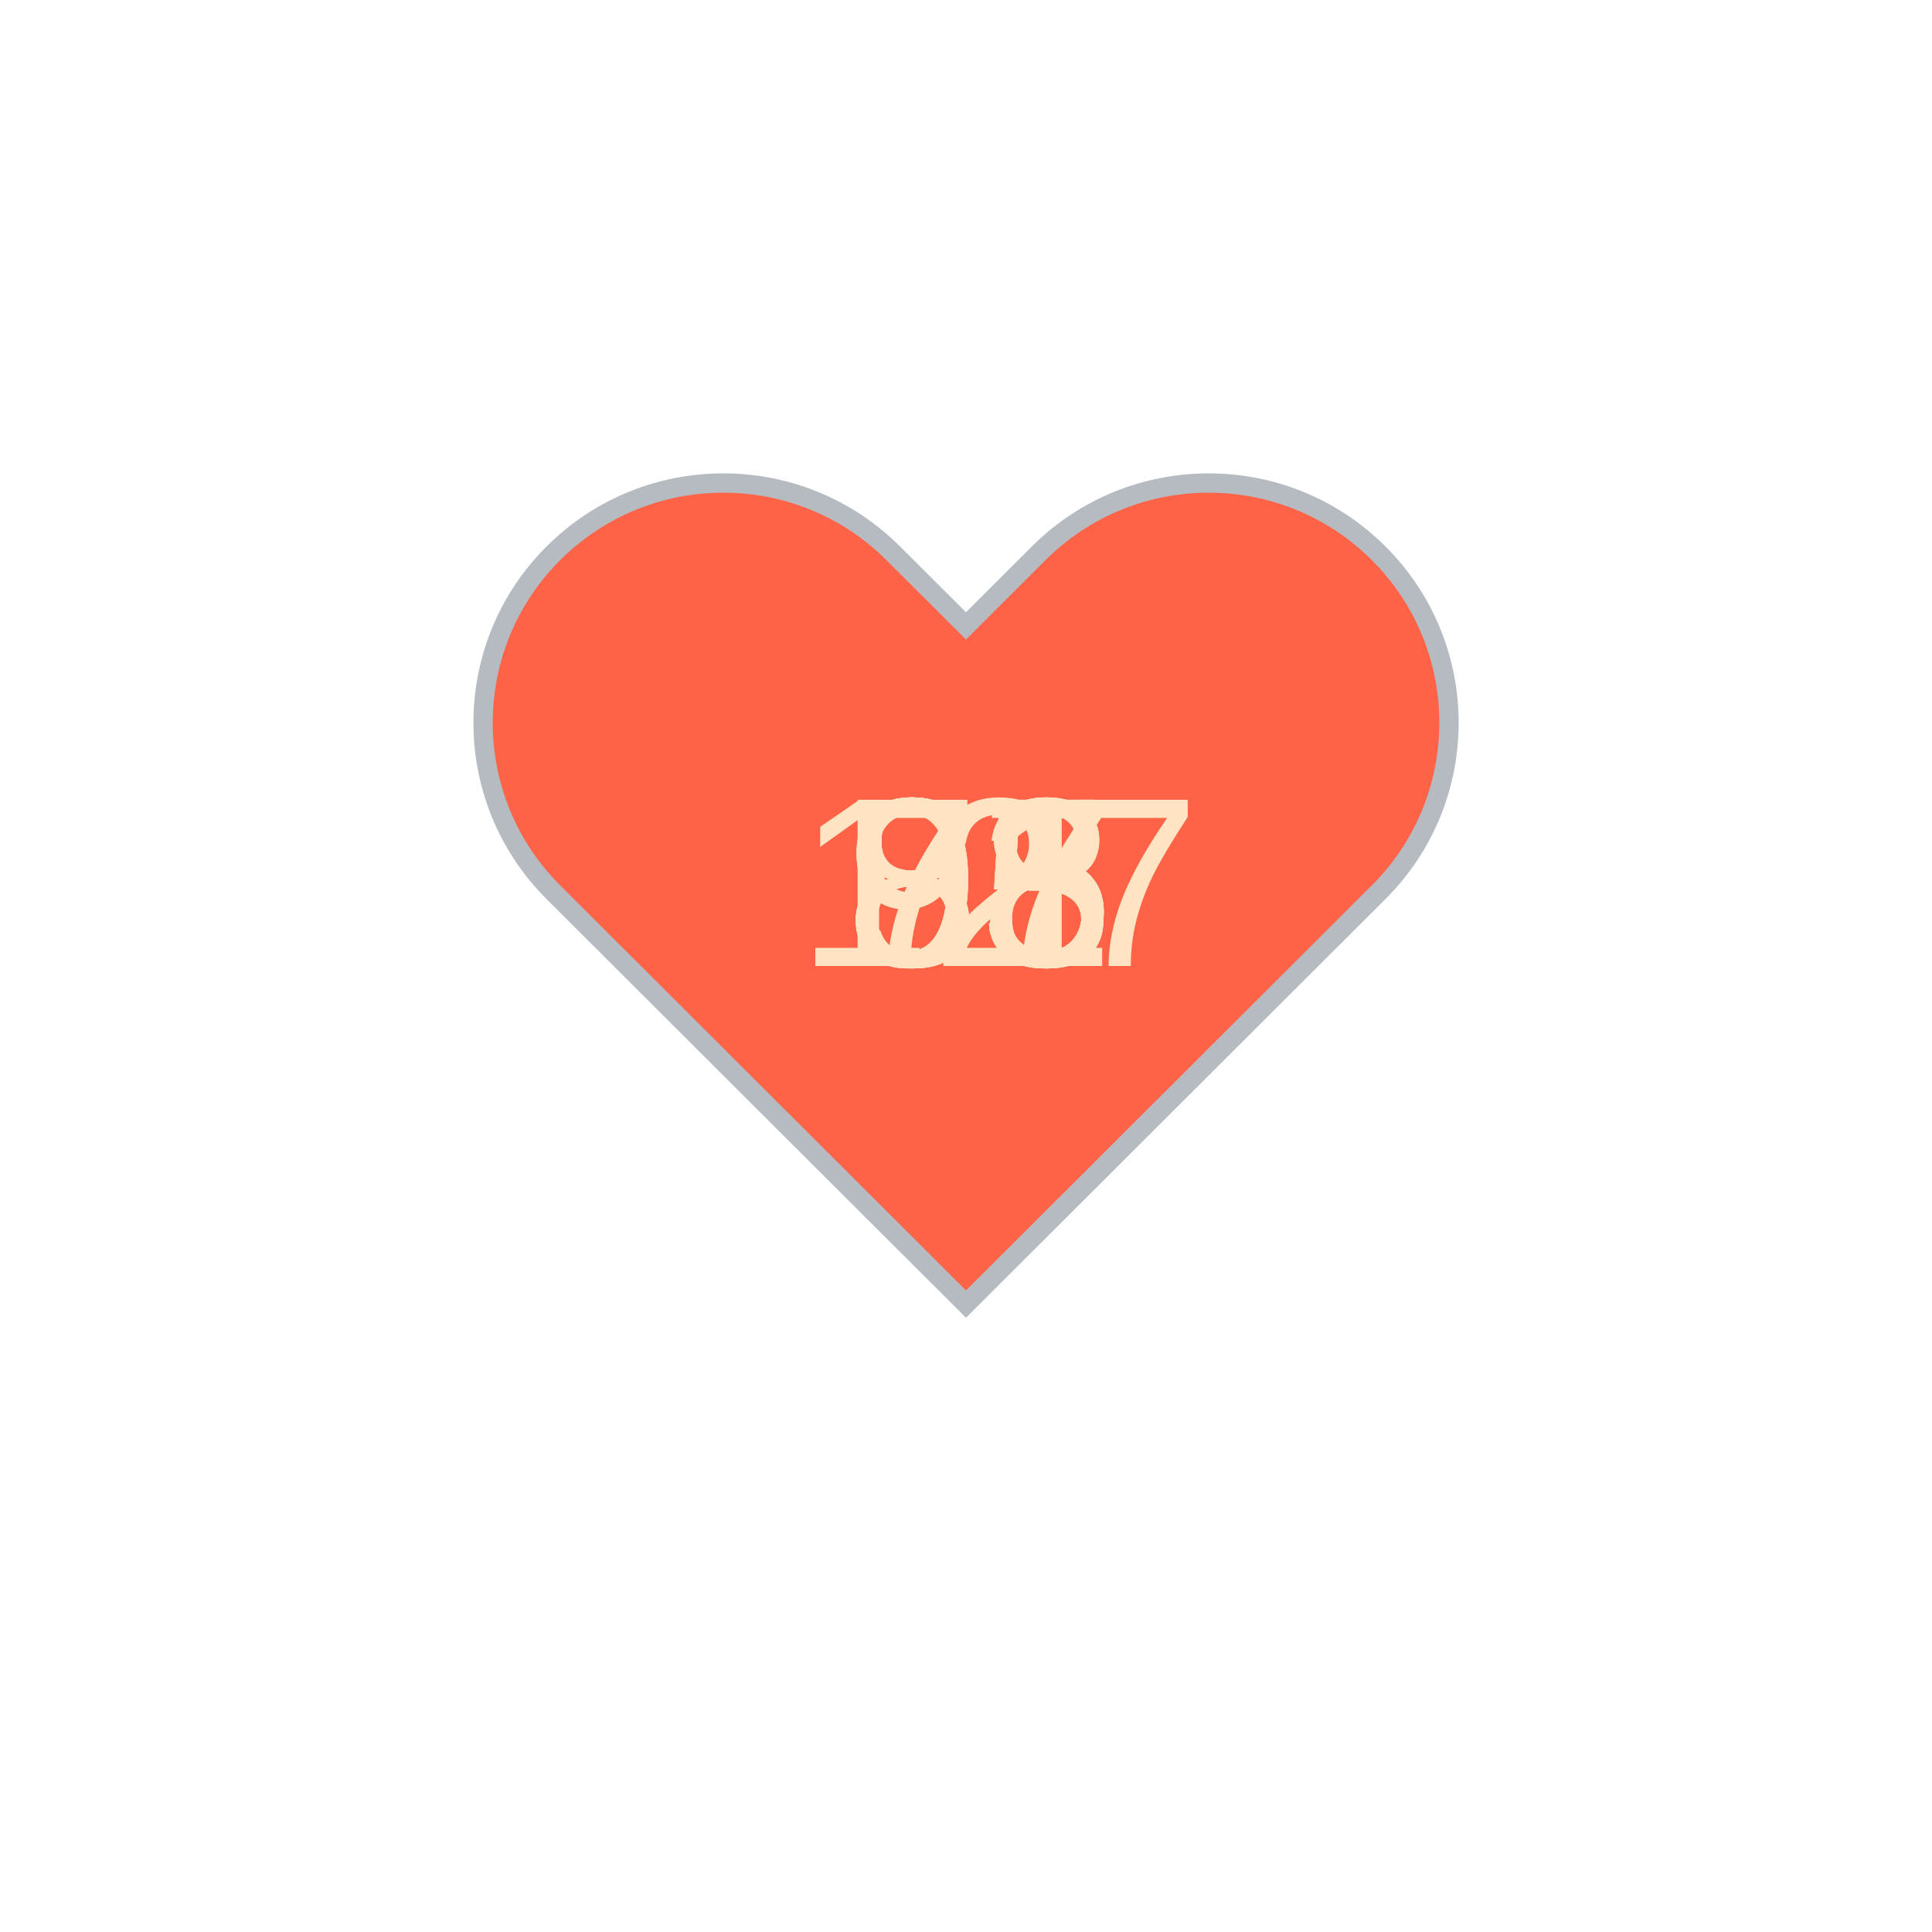
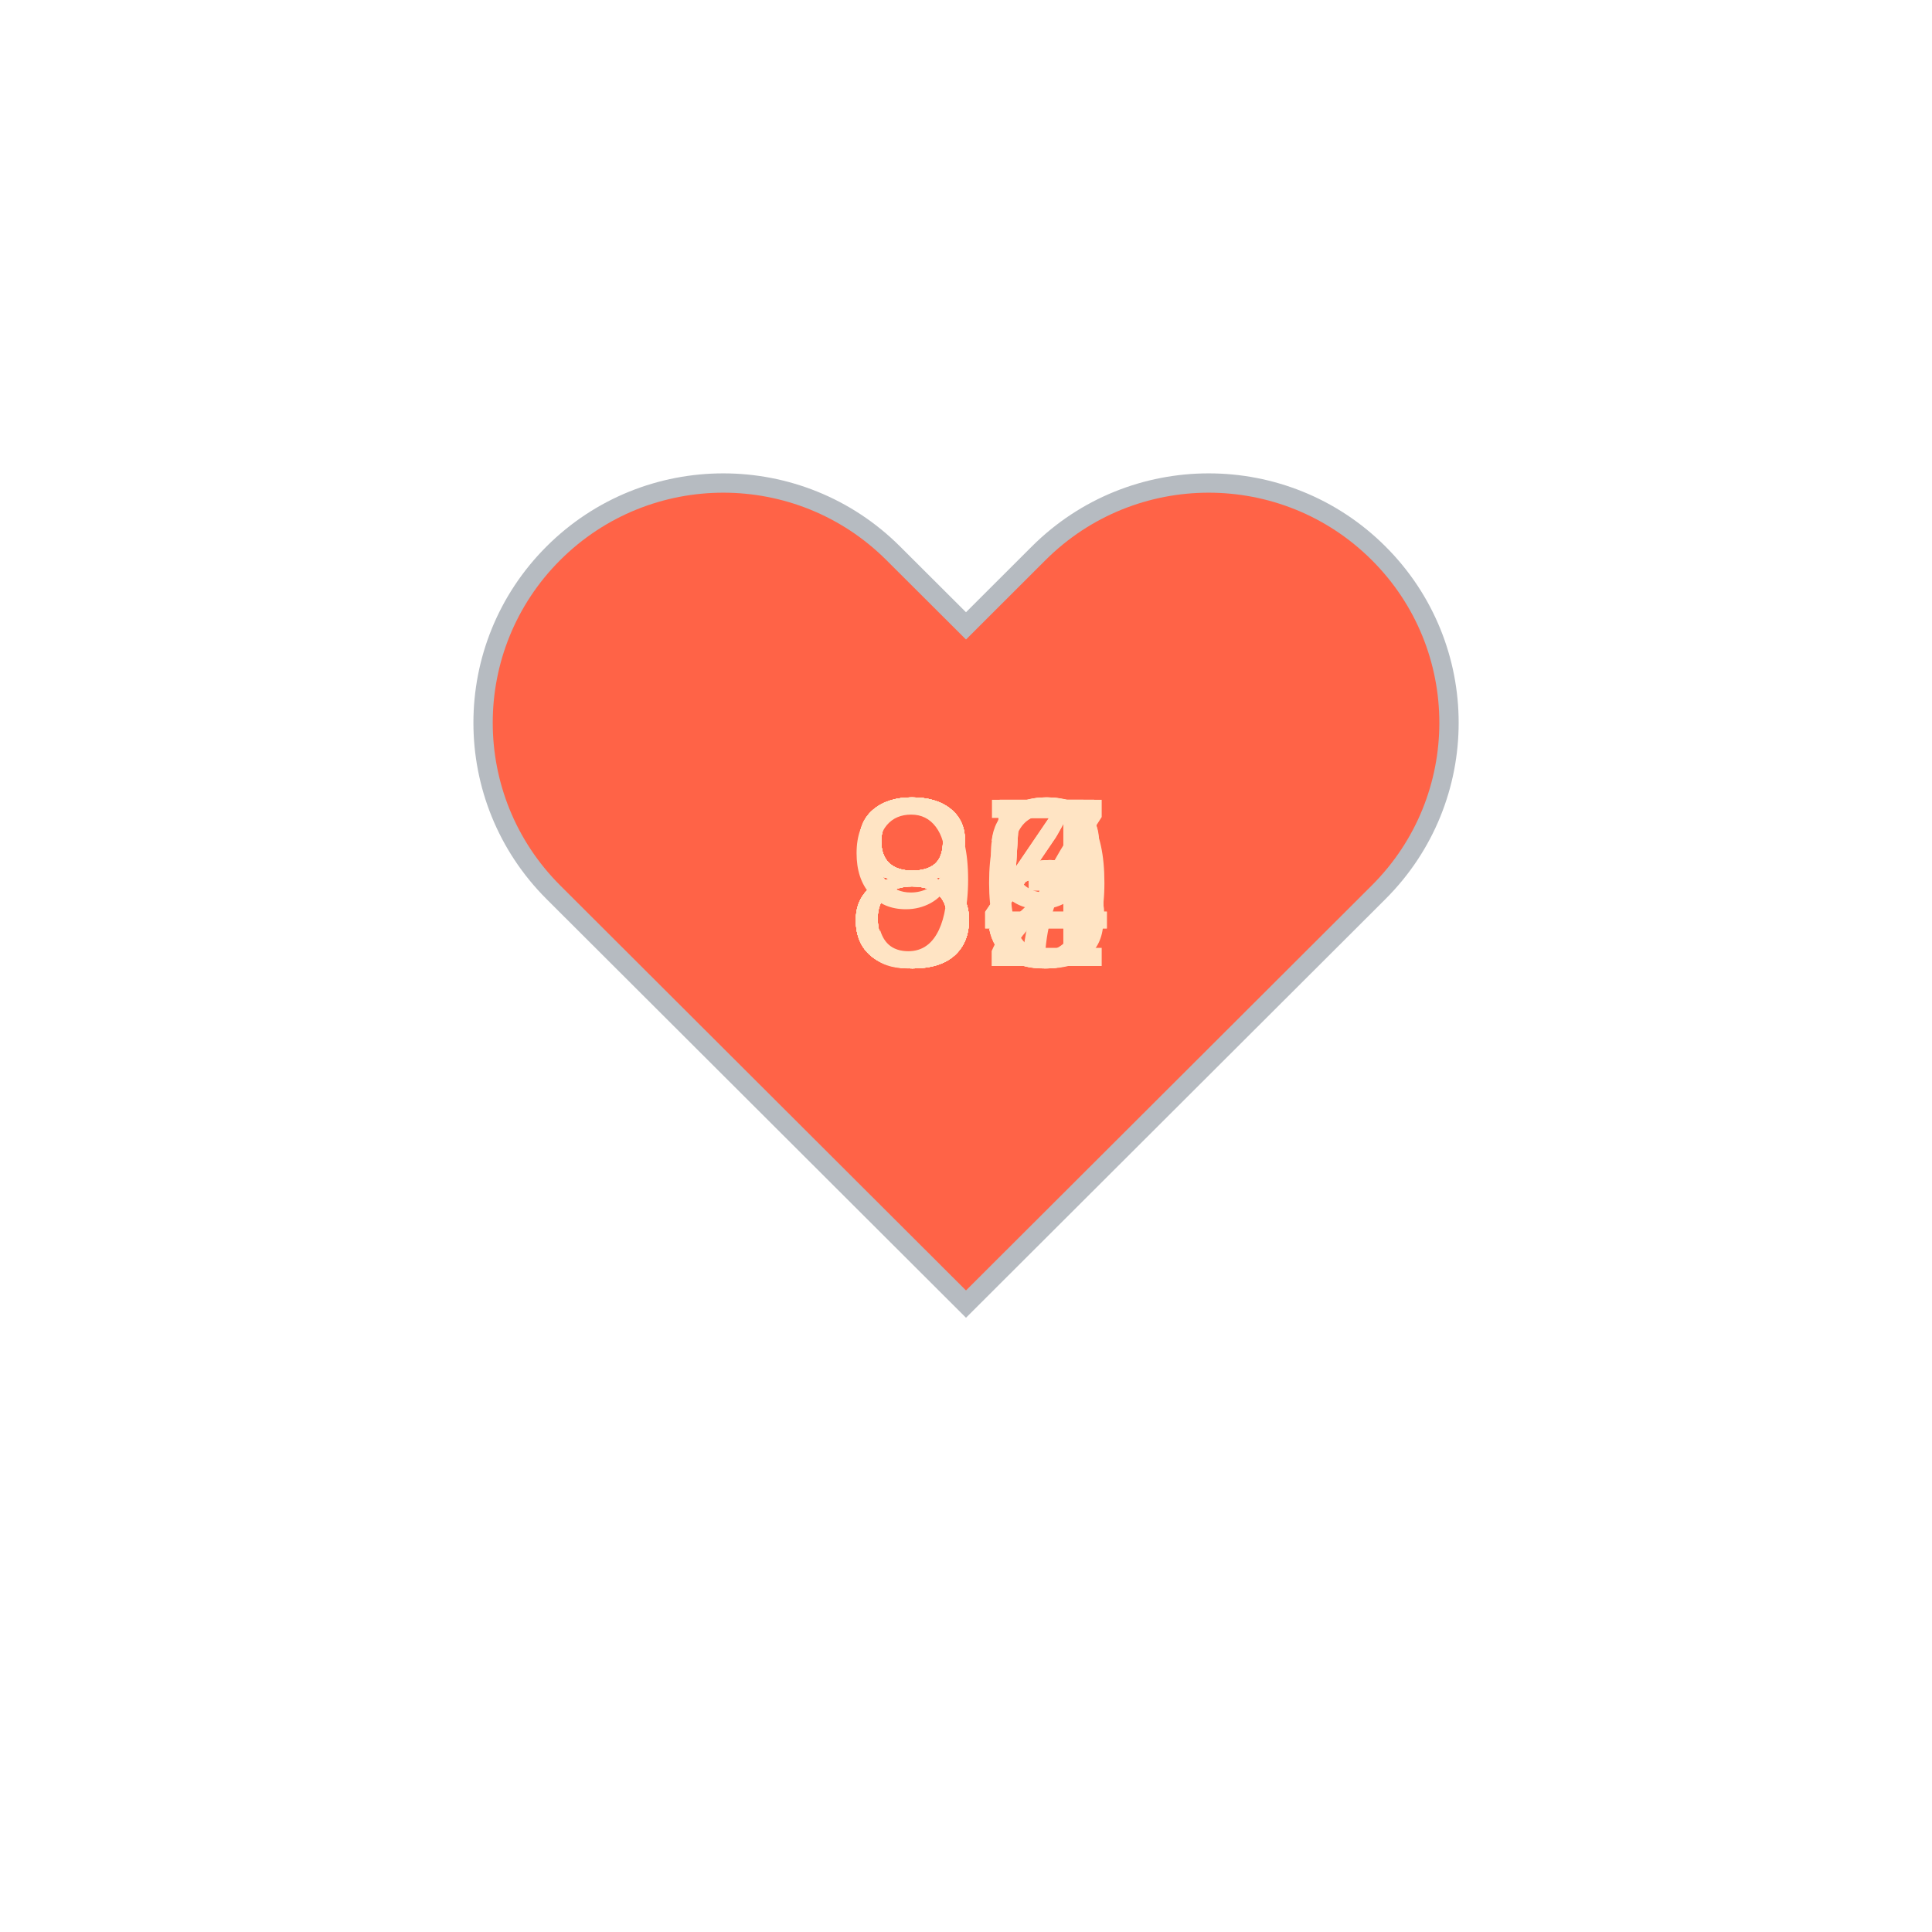
<svg xmlns="http://www.w3.org/2000/svg" baseProfile="full" height="150" version="1.1" viewBox="0,0,200,200" width="150">
  <defs />
  <g transform="translate(100 100)">
    <path d="M92.71,7.27L92.71,7.27c-9.71-9.69-25.46-9.69-35.18,0L50,14.79l-7.54-7.52C32.75-2.42,17-2.42,7.29,7.27v0 c-9.71,9.69-9.71,25.41,0,35.1L50,85l42.71-42.63C102.43,32.68,102.43,16.96,92.71,7.27z" fill="tomato" stroke="#B6BBC1" stroke-width="2" transform="translate(-50 -50)" />
    <animateTransform additive="sum" attributeName="transform" dur="1.2s" repeatCount="indefinite" type="scale" values="1; 1.5; 1.25; 1.5; 1.5; 1;" />
-     <text fill="bisque" style="font-size:25px; font-family:Arial" transform="translate(-12.5 0)">95<animate attributeName="visibility" dur="12.0s" keyTimes="0;0.1;0.2;0.3;0.4;0.5;0.6;0.7;0.8;0.9;1.0" repeatCount="indefinite" values="visible;hidden;hidden;hidden;hidden;hidden;hidden;hidden;hidden;hidden;hidden" />
+     <text fill="bisque" style="font-size:25px; font-family:Arial" transform="translate(-12.5 0)">80<animate attributeName="visibility" dur="12.0s" keyTimes="0;0.1;0.2;0.3;0.4;0.5;0.6;0.7;0.8;0.9;1.0" repeatCount="indefinite" values="visible;hidden;hidden;hidden;hidden;hidden;hidden;hidden;hidden;hidden;hidden" />
    </text>
-     <text fill="bisque" style="font-size:25px; font-family:Arial" transform="translate(-12.5 0)">91<animate attributeName="visibility" dur="12.0s" keyTimes="0;0.1;0.2;0.3;0.4;0.5;0.6;0.7;0.8;0.9;1.0" repeatCount="indefinite" values="hidden;visible;hidden;hidden;hidden;hidden;hidden;hidden;hidden;hidden;hidden" />
+     <text fill="bisque" style="font-size:25px; font-family:Arial" transform="translate(-12.5 0)">87<animate attributeName="visibility" dur="12.0s" keyTimes="0;0.1;0.2;0.3;0.4;0.5;0.6;0.7;0.8;0.9;1.0" repeatCount="indefinite" values="hidden;visible;hidden;hidden;hidden;hidden;hidden;hidden;hidden;hidden;hidden" />
    </text>
-     <text fill="bisque" style="font-size:25px; font-family:Arial" transform="translate(-12.5 0)">93<animate attributeName="visibility" dur="12.0s" keyTimes="0;0.1;0.2;0.3;0.4;0.5;0.6;0.7;0.8;0.9;1.0" repeatCount="indefinite" values="hidden;hidden;visible;hidden;hidden;hidden;hidden;hidden;hidden;hidden;hidden" />
+     <text fill="bisque" style="font-size:25px; font-family:Arial" transform="translate(-12.5 0)">84<animate attributeName="visibility" dur="12.0s" keyTimes="0;0.1;0.2;0.3;0.4;0.5;0.6;0.7;0.8;0.9;1.0" repeatCount="indefinite" values="hidden;hidden;visible;hidden;hidden;hidden;hidden;hidden;hidden;hidden;hidden" />
    </text>
-     <text fill="bisque" style="font-size:25px; font-family:Arial" transform="translate(-17.5 0)">127<animate attributeName="visibility" dur="12.0s" keyTimes="0;0.1;0.2;0.3;0.4;0.5;0.6;0.7;0.8;0.9;1.0" repeatCount="indefinite" values="hidden;hidden;hidden;visible;hidden;hidden;hidden;hidden;hidden;hidden;hidden" />
+     <text fill="bisque" style="font-size:25px; font-family:Arial" transform="translate(-12.5 0)">85<animate attributeName="visibility" dur="12.0s" keyTimes="0;0.1;0.2;0.3;0.4;0.5;0.6;0.7;0.8;0.9;1.0" repeatCount="indefinite" values="hidden;hidden;hidden;visible;hidden;hidden;hidden;hidden;hidden;hidden;hidden" />
    </text>
-     <text fill="bisque" style="font-size:25px; font-family:Arial" transform="translate(-12.5 0)">87<animate attributeName="visibility" dur="12.0s" keyTimes="0;0.1;0.2;0.3;0.4;0.5;0.6;0.7;0.8;0.9;1.0" repeatCount="indefinite" values="hidden;hidden;hidden;hidden;visible;hidden;hidden;hidden;hidden;hidden;hidden" />
+     <text fill="bisque" style="font-size:25px; font-family:Arial" transform="translate(-12.5 0)">85<animate attributeName="visibility" dur="12.0s" keyTimes="0;0.1;0.2;0.3;0.4;0.5;0.6;0.7;0.8;0.9;1.0" repeatCount="indefinite" values="hidden;hidden;hidden;hidden;visible;hidden;hidden;hidden;hidden;hidden;hidden" />
    </text>
-     <text fill="bisque" style="font-size:25px; font-family:Arial" transform="translate(-12.5 0)">88<animate attributeName="visibility" dur="12.0s" keyTimes="0;0.1;0.2;0.3;0.4;0.5;0.6;0.7;0.8;0.9;1.0" repeatCount="indefinite" values="hidden;hidden;hidden;hidden;hidden;visible;hidden;hidden;hidden;hidden;hidden" />
+     <text fill="bisque" style="font-size:25px; font-family:Arial" transform="translate(-12.5 0)">84<animate attributeName="visibility" dur="12.0s" keyTimes="0;0.1;0.2;0.3;0.4;0.5;0.6;0.7;0.8;0.9;1.0" repeatCount="indefinite" values="hidden;hidden;hidden;hidden;hidden;visible;hidden;hidden;hidden;hidden;hidden" />
    </text>
-     <text fill="bisque" style="font-size:25px; font-family:Arial" transform="translate(-12.5 0)">83<animate attributeName="visibility" dur="12.0s" keyTimes="0;0.1;0.2;0.3;0.4;0.5;0.6;0.7;0.8;0.9;1.0" repeatCount="indefinite" values="hidden;hidden;hidden;hidden;hidden;hidden;visible;hidden;hidden;hidden;hidden" />
+     <text fill="bisque" style="font-size:25px; font-family:Arial" transform="translate(-12.5 0)">89<animate attributeName="visibility" dur="12.0s" keyTimes="0;0.1;0.2;0.3;0.4;0.5;0.6;0.7;0.8;0.9;1.0" repeatCount="indefinite" values="hidden;hidden;hidden;hidden;hidden;hidden;visible;hidden;hidden;hidden;hidden" />
    </text>
-     <text fill="bisque" style="font-size:25px; font-family:Arial" transform="translate(-12.5 0)">85<animate attributeName="visibility" dur="12.0s" keyTimes="0;0.1;0.2;0.3;0.4;0.5;0.6;0.7;0.8;0.9;1.0" repeatCount="indefinite" values="hidden;hidden;hidden;hidden;hidden;hidden;hidden;visible;hidden;hidden;hidden" />
+     <text fill="bisque" style="font-size:25px; font-family:Arial" transform="translate(-12.5 0)">93<animate attributeName="visibility" dur="12.0s" keyTimes="0;0.1;0.2;0.3;0.4;0.5;0.6;0.7;0.8;0.9;1.0" repeatCount="indefinite" values="hidden;hidden;hidden;hidden;hidden;hidden;hidden;visible;hidden;hidden;hidden" />
    </text>
-     <text fill="bisque" style="font-size:25px; font-family:Arial" transform="translate(-12.5 0)">78<animate attributeName="visibility" dur="12.0s" keyTimes="0;0.1;0.2;0.3;0.4;0.5;0.6;0.7;0.8;0.9;1.0" repeatCount="indefinite" values="hidden;hidden;hidden;hidden;hidden;hidden;hidden;hidden;visible;hidden;hidden" />
+     <text fill="bisque" style="font-size:25px; font-family:Arial" transform="translate(-12.5 0)">85<animate attributeName="visibility" dur="12.0s" keyTimes="0;0.1;0.2;0.3;0.4;0.5;0.6;0.7;0.8;0.9;1.0" repeatCount="indefinite" values="hidden;hidden;hidden;hidden;hidden;hidden;hidden;hidden;visible;hidden;hidden" />
    </text>
-     <text fill="bisque" style="font-size:25px; font-family:Arial" transform="translate(-12.5 0)">85<animate attributeName="visibility" dur="12.0s" keyTimes="0;0.1;0.2;0.3;0.4;0.5;0.6;0.7;0.8;0.9;1.0" repeatCount="indefinite" values="hidden;hidden;hidden;hidden;hidden;hidden;hidden;hidden;hidden;visible;hidden" />
+     <text fill="bisque" style="font-size:25px; font-family:Arial" transform="translate(-12.5 0)">82<animate attributeName="visibility" dur="12.0s" keyTimes="0;0.1;0.2;0.3;0.4;0.5;0.6;0.7;0.8;0.9;1.0" repeatCount="indefinite" values="hidden;hidden;hidden;hidden;hidden;hidden;hidden;hidden;hidden;visible;hidden" />
    </text>
  </g>
</svg>
